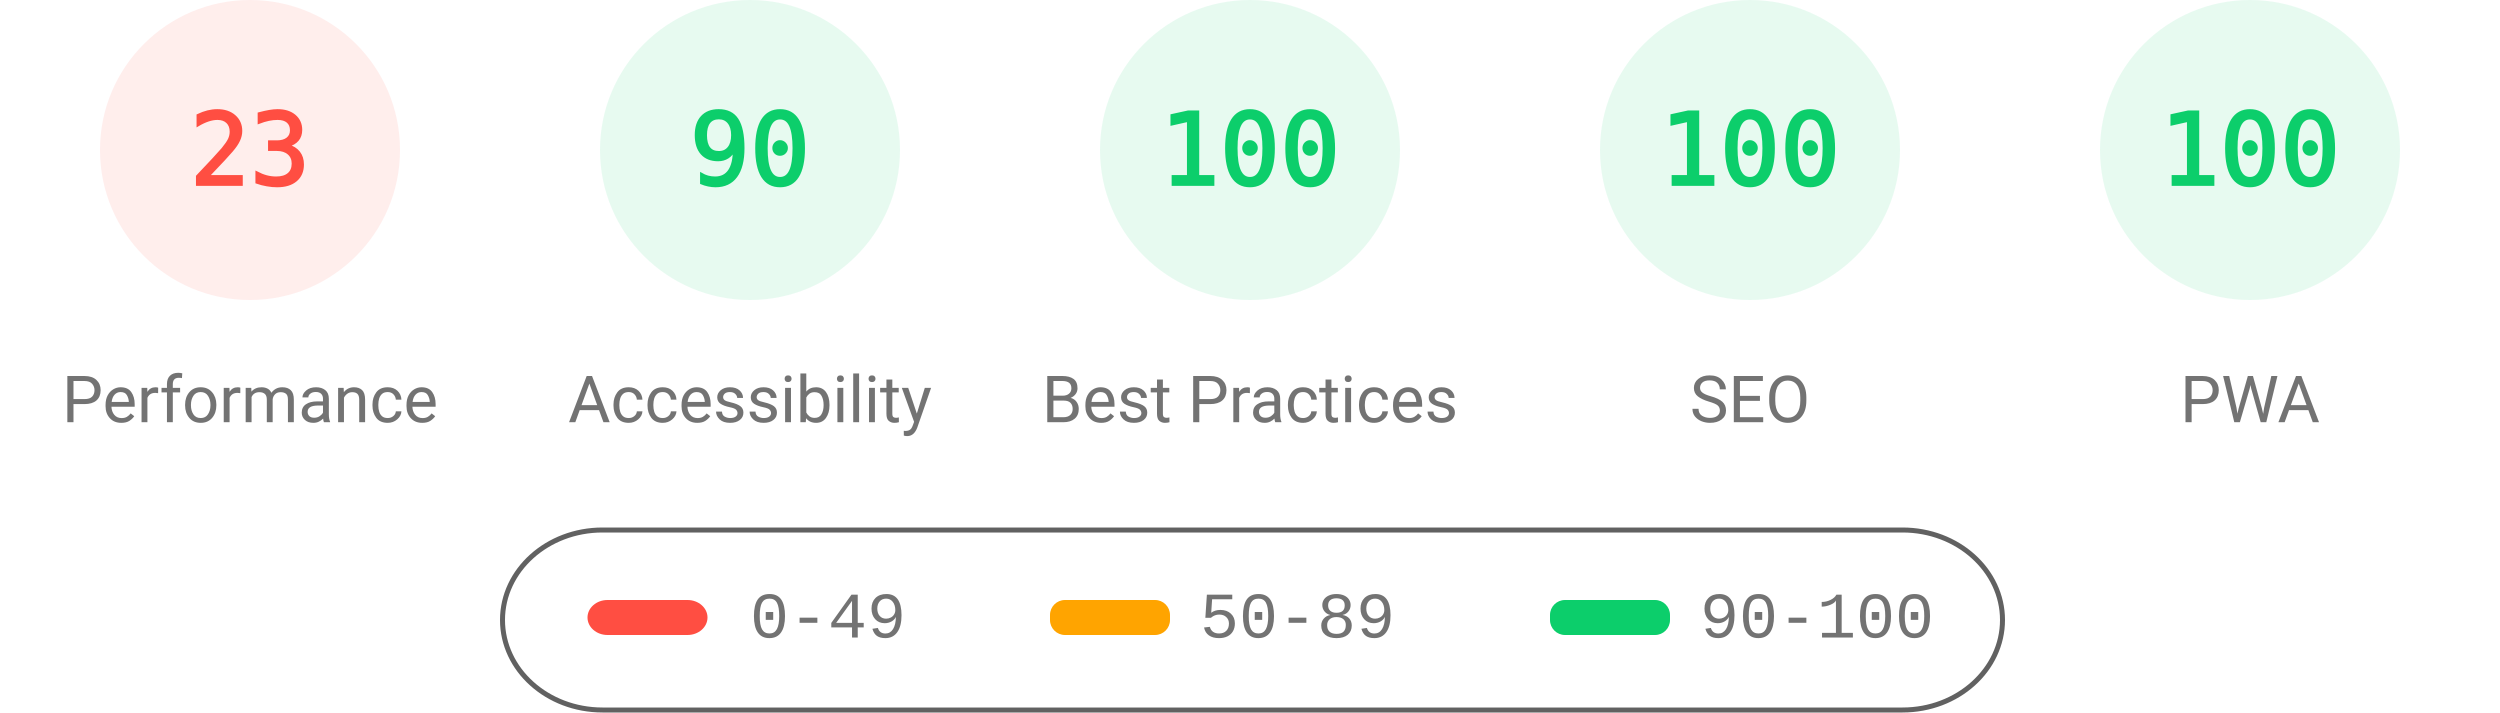
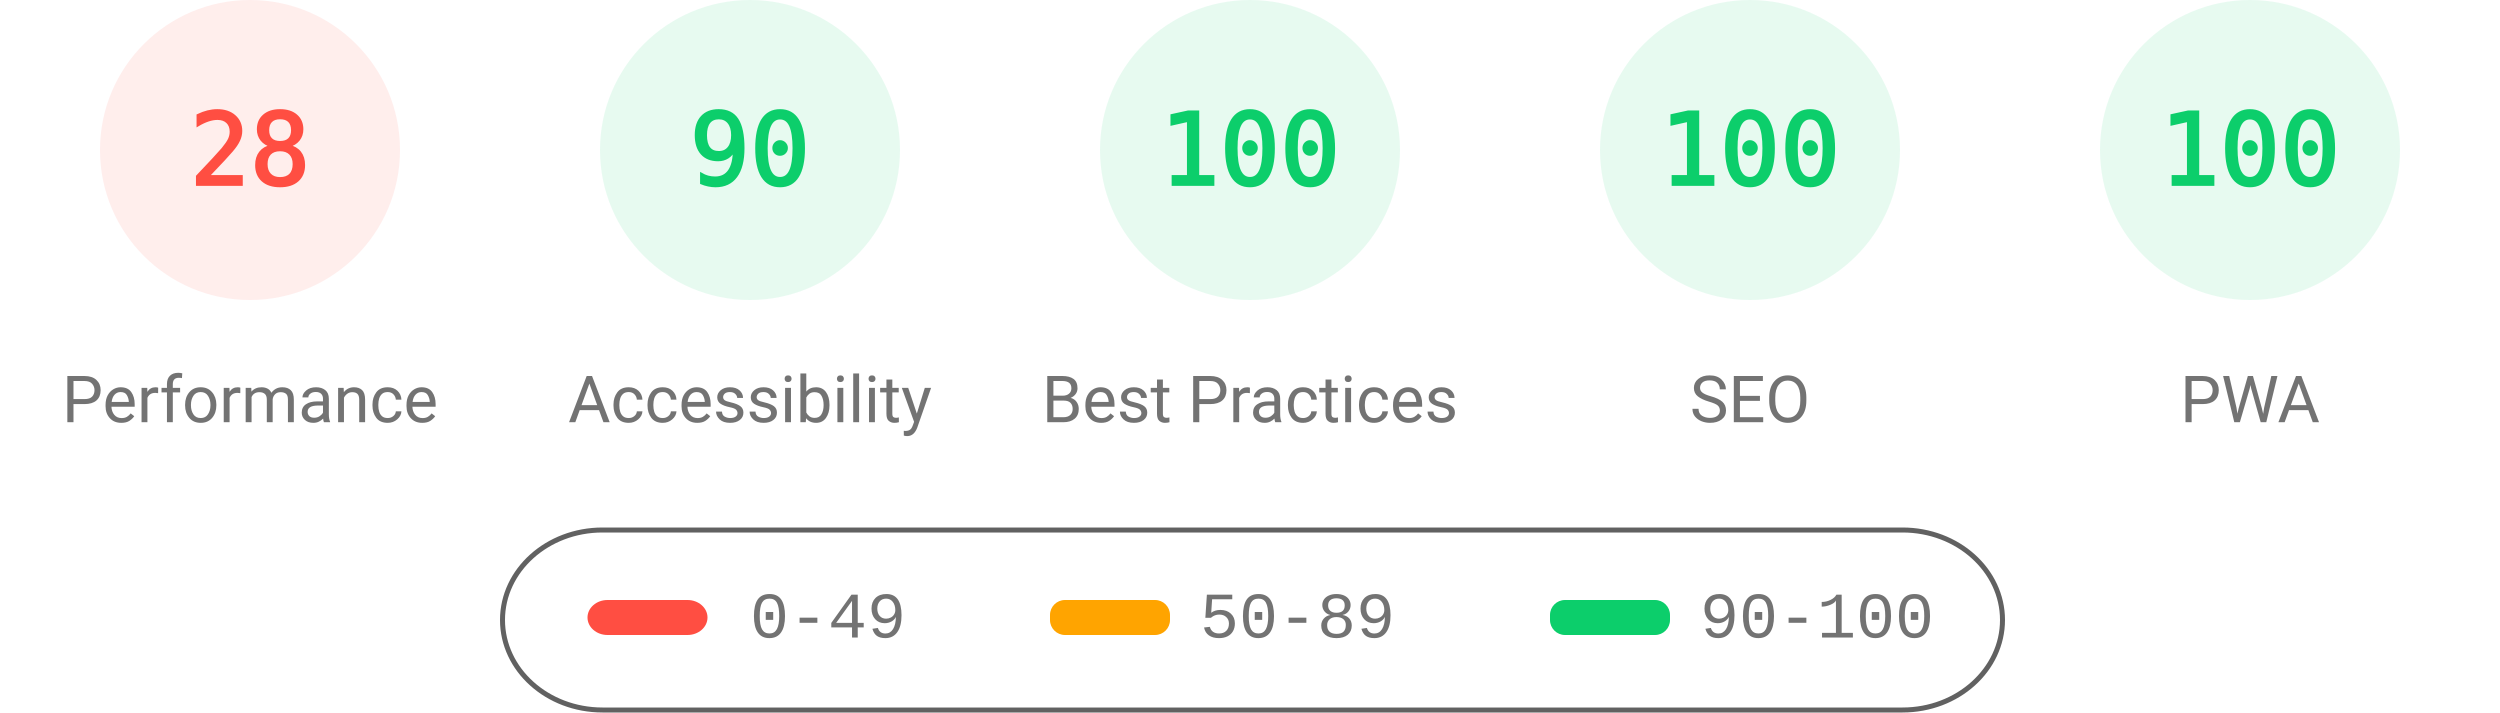
<svg xmlns="http://www.w3.org/2000/svg" fill="none" width="1000" height="285">
  <style>.gauge-base{opacity:.1}.gauge-arc{fill:none;animation-delay:250ms;stroke-linecap:round;transform:rotate(-90deg);transform-origin:100px 60px;animation:load-gauge 1s ease forwards}.guage-text{font-size:40px;font-family:monospace;text-align:center}.guage-red{color:#ff4e42;fill:#ff4e42;stroke:#ff4e42}.guage-orange{color:#ffa400;fill:#ffa400;stroke:#ffa400}.guage-green{color:#0cce6b;fill:#0cce6b;stroke:#0cce6b}.guage-undefined{color:#5c5c5c;fill:#5c5c5c;stroke:#5c5c5c}.guage-title{color:#737373;fill:#737373;stroke:none;font-size:26px;line-height:26px;font-family:Roboto,Halvetica,Arial,sans-serif}@keyframes load-gauge{from{stroke-dasharray:0 352.858}}</style>
  <svg class="guage-div guage-perf guage-red" viewBox="0 0 200 200" width="200" height="200">
    <circle class="gauge-base" r="56" cx="100" cy="60" stroke-width="8" />
-     <circle class="gauge-arc guage-arc-1" r="56" cx="100" cy="60" stroke-width="8" style="stroke-dasharray:80.927,351.858" />
-     <text class="guage-text" x="100" y="60" alignment-baseline="central" dominant-baseline="central" text-anchor="middle">23</text>
+     <circle class="gauge-arc guage-arc-1" r="56" cx="100" cy="60" stroke-width="8" style="stroke-dasharray:98.52,351.858" />
+     <text class="guage-text" x="100" y="60" alignment-baseline="central" dominant-baseline="central" text-anchor="middle">28</text>
    <text class="guage-title" x="100" y="160" alignment-baseline="central" dominant-baseline="central" text-anchor="middle">Performance</text>
  </svg>
  <svg class="guage-div guage-acc guage-green" viewBox="0 0 200 200" width="200" height="200" x="200">
    <circle class="gauge-base" r="56" cx="100" cy="60" stroke-width="8" />
    <circle class="gauge-arc guage-arc-2" r="56" cx="100" cy="60" stroke-width="8" style="stroke-dasharray:316.672,351.858" />
    <text class="guage-text" x="100" y="60" alignment-baseline="central" dominant-baseline="central" text-anchor="middle">90</text>
    <text class="guage-title" x="100" y="160" alignment-baseline="central" dominant-baseline="central" text-anchor="middle">Accessibility</text>
  </svg>
  <svg class="guage-div guage-best guage-green" viewBox="0 0 200 200" width="200" height="200" x="400">
    <circle class="gauge-base" r="56" cx="100" cy="60" stroke-width="8" />
    <circle class="gauge-arc guage-arc-3" r="56" cx="100" cy="60" stroke-width="8" style="stroke-dasharray:351.858,351.858" />
    <text class="guage-text" x="100" y="60" alignment-baseline="central" dominant-baseline="central" text-anchor="middle">100</text>
    <text class="guage-title" x="100" y="160" alignment-baseline="central" dominant-baseline="central" text-anchor="middle">Best Practices</text>
  </svg>
  <svg class="guage-div guage-seo guage-green" viewBox="0 0 200 200" width="200" height="200" x="600">
    <circle class="gauge-base" r="56" cx="100" cy="60" stroke-width="8" />
    <circle class="gauge-arc guage-arc-4" r="56" cx="100" cy="60" stroke-width="8" style="stroke-dasharray:351.858,351.858" />
    <text class="guage-text" x="100" y="60" alignment-baseline="central" dominant-baseline="central" text-anchor="middle">100</text>
    <text class="guage-title" x="100" y="160" alignment-baseline="central" dominant-baseline="central" text-anchor="middle">SEO</text>
  </svg>
  <svg class="guage-div guage-pwa guage-green" viewBox="0 0 200 200" width="200" height="200" x="800">
    <circle class="gauge-base" r="56" cx="100" cy="60" stroke-width="8" />
    <circle class="gauge-arc guage-arc-4" r="56" cx="100" cy="60" stroke-width="8" style="stroke-dasharray:351.858,351.858" />
    <text class="guage-text" x="100" y="60" alignment-baseline="central" dominant-baseline="central" text-anchor="middle">100</text>
    <text class="guage-title" x="100" y="160" alignment-baseline="central" dominant-baseline="central" text-anchor="middle">PWA</text>
  </svg>
  <svg width="604" height="76" x="200" y="210">
    <path fill="none" id="canvas_background" d="M-1-1h604v80H-1z" />
    <rect fill-opacity="0" stroke="#616161" stroke-width="2" rx="40" id="svg_2" height="72" width="600" y="2" x="1" fill="#000" />
    <rect stroke="#000" rx="8" id="svg_3" height="14" width="48" y="30" x="35" stroke-opacity="null" stroke-width="0" fill="#ff4e42" />
    <rect stroke="#000" rx="6" id="svg_4" height="14" width="48" y="30" x="220" stroke-opacity="null" stroke-width="0" fill="#ffa400" />
    <rect stroke="#000" rx="6" id="svg_5" height="14" width="48" y="30" x="420" stroke-opacity="null" stroke-width="0" fill="#0cce6b" />
    <text xml:space="preserve" text-anchor="start" font-family="'Courier New', Courier, monospace" font-size="26" id="svg_6" y="45" x="100" stroke-opacity="null" stroke-width="0" stroke="#000" fill="#737373">0-49</text>
    <text xml:space="preserve" text-anchor="start" font-family="'Courier New', Courier, monospace" font-size="26" id="svg_7" y="45" x="280" stroke-opacity="null" stroke-width="0" stroke="#000" fill="#737373">50-89</text>
    <text xml:space="preserve" text-anchor="start" font-family="'Courier New', Courier, monospace" font-size="26" id="svg_8" y="45" x="480" stroke-opacity="null" stroke-width="0" stroke="#000" fill="#737373">90-100</text>
  </svg>
</svg>
